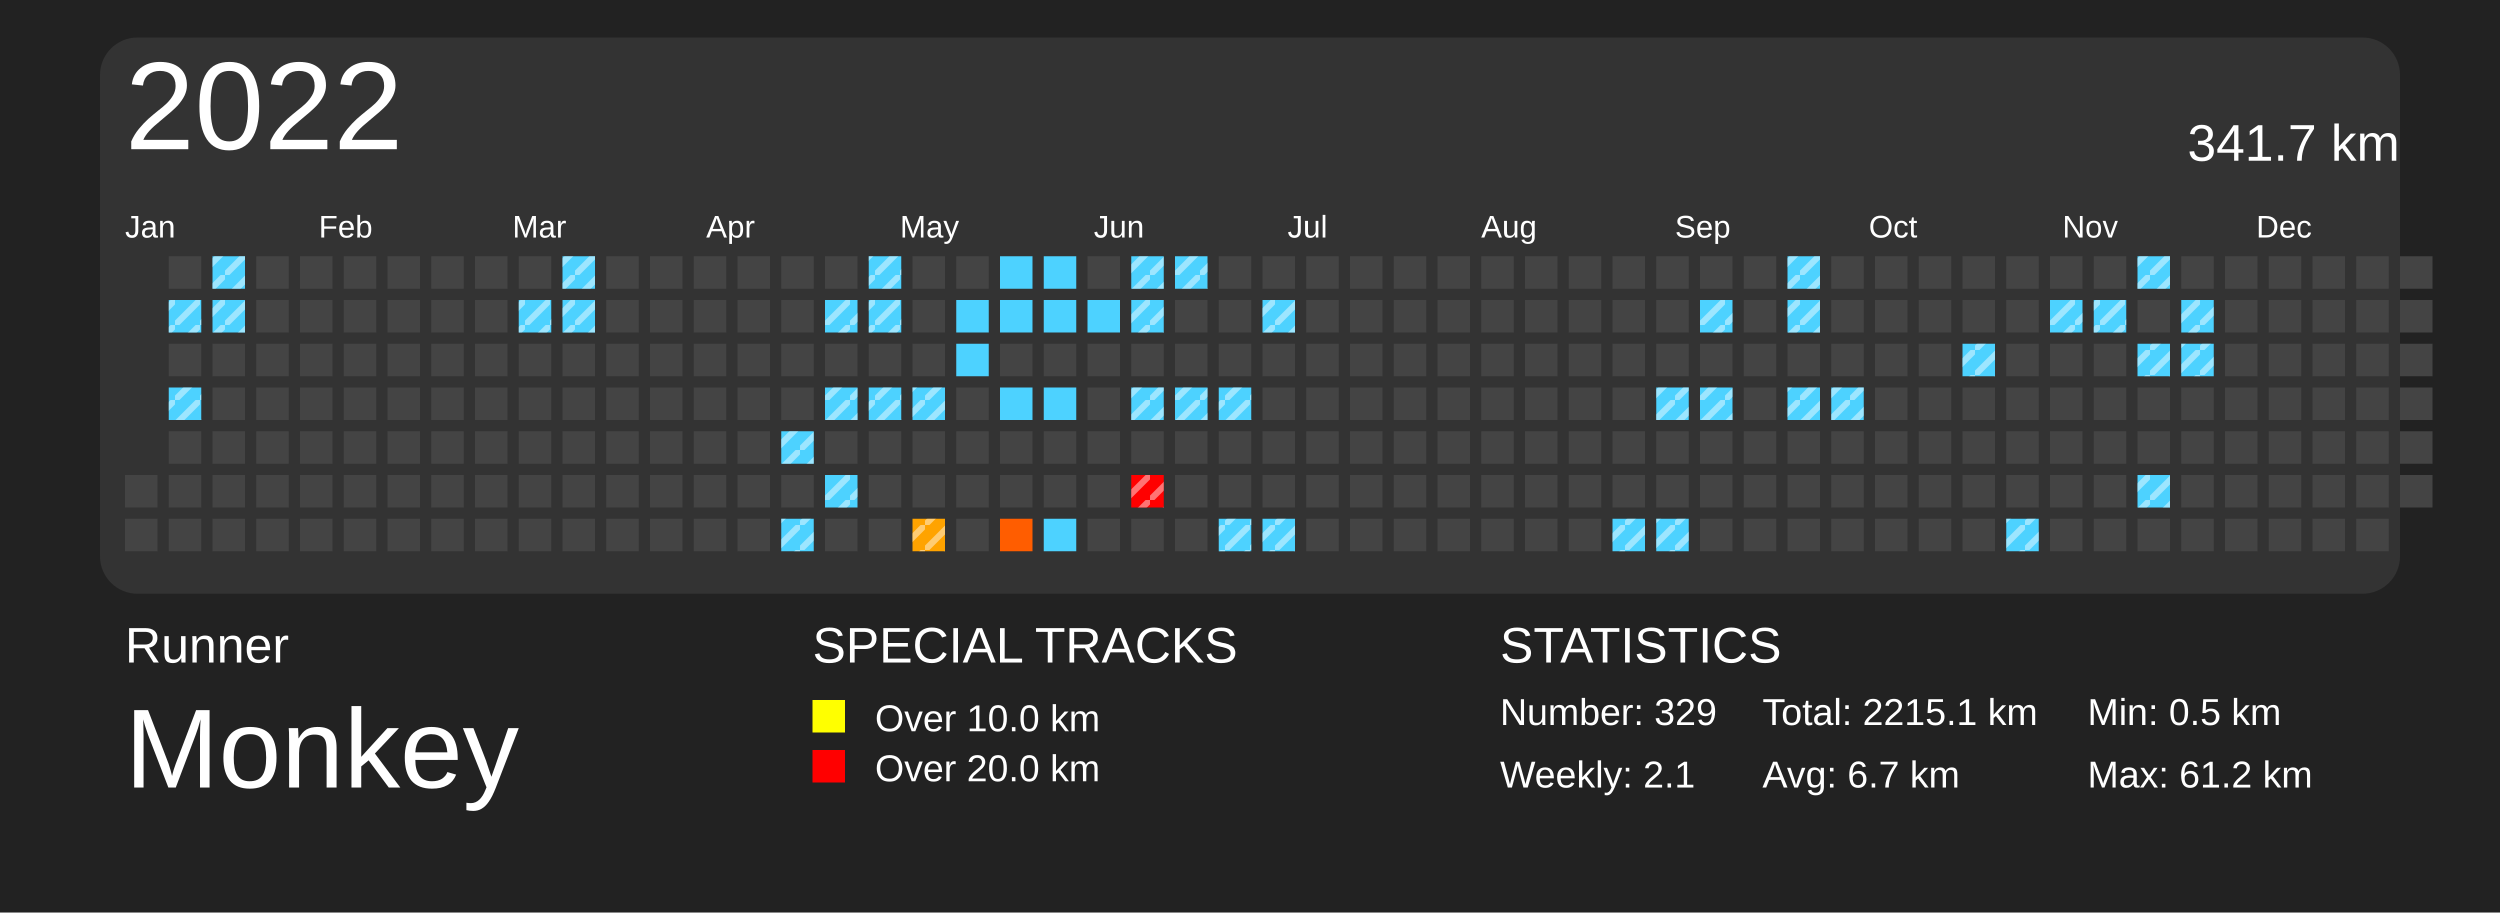
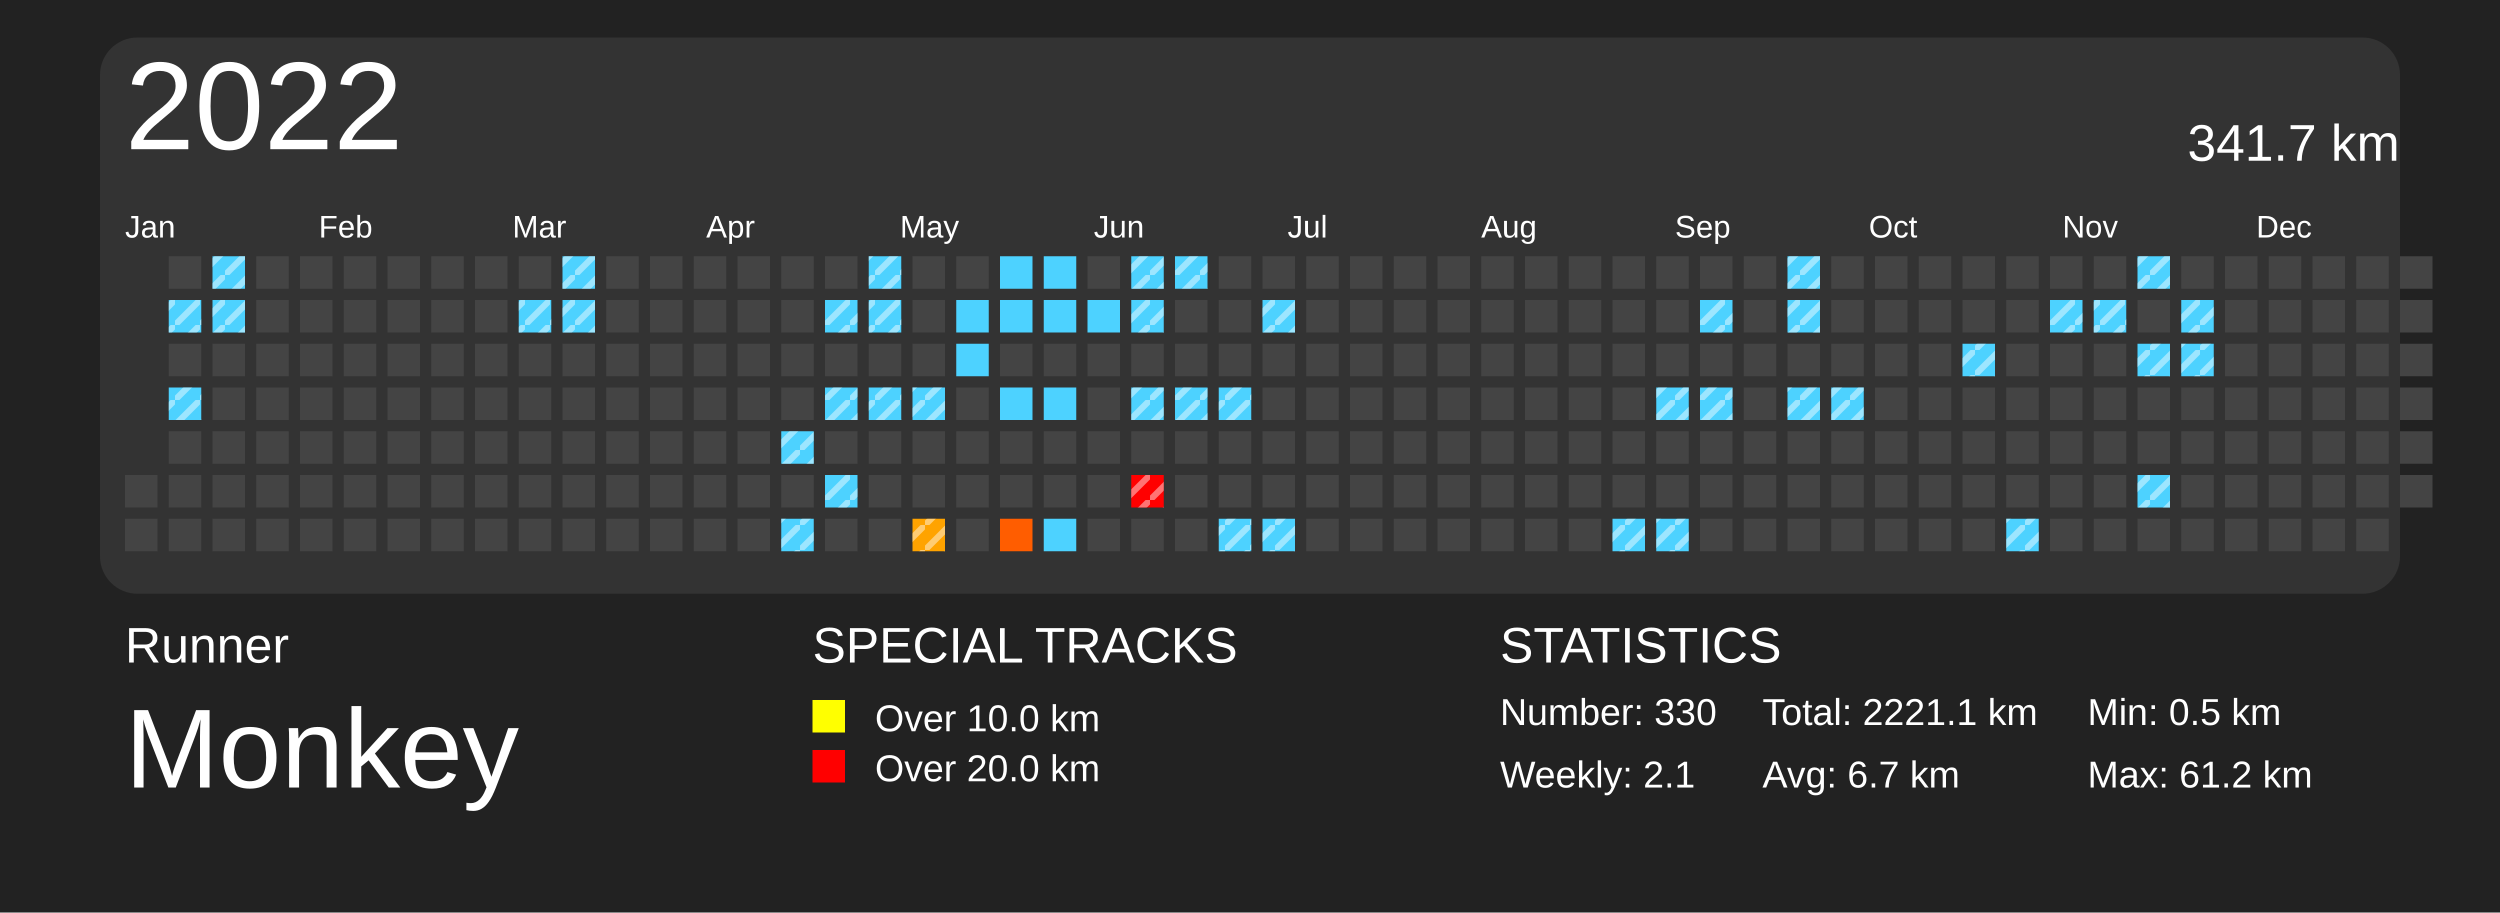
<svg xmlns="http://www.w3.org/2000/svg" baseProfile="full" height="73mm" version="1.1" viewBox="0,0,200,73" width="200mm">
  <defs>
    <pattern height="2" id="indoor-stripe" patternUnits="userSpaceOnUse" width="2">
      <line stroke="white" stroke-opacity="0.45" stroke-width="0.5" x1="0" x2="2" y1="2" y2="0" />
    </pattern>
  </defs>
  <rect fill="#222222" height="73" width="200" x="0" y="0" />
  <text fill="#FFFFFF" style="font-size:4px; font-family:Arial" x="10" y="53">Runner</text>
  <text fill="#FFFFFF" style="font-size:9px; font-family:Arial" x="10" y="63">Monkey</text>
  <text fill="#FFFFFF" style="font-size:4px; font-family:Arial" x="65" y="53">SPECIAL TRACKS</text>
  <rect fill="yellow" height="2.6" width="2.6" x="65" y="56" />
  <text fill="#FFFFFF" style="font-size:3px; font-family:Arial" x="70" y="58.5">Over 10.0 km</text>
  <rect fill="red" height="2.6" width="2.6" x="65" y="60" />
  <text fill="#FFFFFF" style="font-size:3px; font-family:Arial" x="70" y="62.5">Over 20.0 km</text>
  <text fill="#FFFFFF" style="font-size:4px; font-family:Arial" x="120" y="53">STATISTICS</text>
-   <text fill="#FFFFFF" style="font-size:3px; font-family:Arial" x="120" y="58">Number: 329</text>
+   <text fill="#FFFFFF" style="font-size:3px; font-family:Arial" x="120" y="58">Number: 330</text>
  <text fill="#FFFFFF" style="font-size:3px; font-family:Arial" x="120" y="63">Weekly: 2.1</text>
-   <text fill="#FFFFFF" style="font-size:3px; font-family:Arial" x="141" y="58">Total: 2215.1 km</text>
+   <text fill="#FFFFFF" style="font-size:3px; font-family:Arial" x="141" y="58">Total: 2221.1 km</text>
  <text fill="#FFFFFF" style="font-size:3px; font-family:Arial" x="141" y="63">Avg: 6.7 km</text>
  <text fill="#FFFFFF" style="font-size:3px; font-family:Arial" x="167" y="58">Min: 0.5 km</text>
  <text fill="#FFFFFF" style="font-size:3px; font-family:Arial" x="167" y="63">Max: 61.2 km</text>
  <rect fill="#333" height="44.5" rx="3" ry="3" width="184" x="8" y="3" />
  <text dominant-baseline="hanging" fill="#FFFFFF" style="font-size:10.0px; font-family:Arial;" x="10" y="5">2022</text>
  <text dominant-baseline="hanging" fill="#FFFFFF" style="font-size:4.125px; font-family:Arial;" x="175" y="10">341.7 km</text>
  <text fill="#FFFFFF" style="font-size:2.5px; font-family:Arial" x="10.0" y="19">Jan</text>
  <text fill="#FFFFFF" style="font-size:2.5px; font-family:Arial" x="25.5" y="19">Feb</text>
  <text fill="#FFFFFF" style="font-size:2.5px; font-family:Arial" x="41.0" y="19">Mar</text>
  <text fill="#FFFFFF" style="font-size:2.5px; font-family:Arial" x="56.5" y="19">Apr</text>
  <text fill="#FFFFFF" style="font-size:2.5px; font-family:Arial" x="72.0" y="19">May</text>
  <text fill="#FFFFFF" style="font-size:2.5px; font-family:Arial" x="87.5" y="19">Jun</text>
  <text fill="#FFFFFF" style="font-size:2.5px; font-family:Arial" x="103.0" y="19">Jul</text>
  <text fill="#FFFFFF" style="font-size:2.5px; font-family:Arial" x="118.5" y="19">Aug</text>
  <text fill="#FFFFFF" style="font-size:2.5px; font-family:Arial" x="134.0" y="19">Sep</text>
  <text fill="#FFFFFF" style="font-size:2.5px; font-family:Arial" x="149.5" y="19">Oct</text>
  <text fill="#FFFFFF" style="font-size:2.5px; font-family:Arial" x="165.0" y="19">Nov</text>
  <text fill="#FFFFFF" style="font-size:2.5px; font-family:Arial" x="180.5" y="19">Dec</text>
  <rect fill="#444444" height="2.6" width="2.6" x="10.0" y="38.0" />
  <rect fill="#444444" height="2.6" width="2.6" x="10.0" y="41.5" />
  <rect fill="#444444" height="2.6" width="2.6" x="13.5" y="20.5" />
  <rect fill="#4dd2ff" height="2.6" width="2.6" x="13.5" y="24.0" />
  <rect fill="url(#indoor-stripe)" height="2.6" style="pointer-events: none;" width="2.6" x="13.5" y="24.0" />
  <rect fill="#444444" height="2.6" width="2.6" x="13.5" y="27.5" />
  <rect fill="#4dd2ff" height="2.6" width="2.6" x="13.5" y="31.0" />
  <rect fill="url(#indoor-stripe)" height="2.6" style="pointer-events: none;" width="2.6" x="13.5" y="31.0" />
  <rect fill="#444444" height="2.6" width="2.6" x="13.5" y="34.5" />
  <rect fill="#444444" height="2.6" width="2.6" x="13.5" y="38.0" />
  <rect fill="#444444" height="2.6" width="2.6" x="13.5" y="41.5" />
  <rect fill="#4dd2ff" height="2.6" width="2.6" x="17.0" y="20.5" />
  <rect fill="url(#indoor-stripe)" height="2.6" style="pointer-events: none;" width="2.6" x="17.0" y="20.5" />
  <rect fill="#4dd2ff" height="2.6" width="2.6" x="17.0" y="24.0" />
  <rect fill="url(#indoor-stripe)" height="2.6" style="pointer-events: none;" width="2.6" x="17.0" y="24.0" />
  <rect fill="#444444" height="2.6" width="2.6" x="17.0" y="27.5" />
  <rect fill="#444444" height="2.6" width="2.6" x="17.0" y="31.0" />
  <rect fill="#444444" height="2.6" width="2.6" x="17.0" y="34.5" />
  <rect fill="#444444" height="2.6" width="2.6" x="17.0" y="38.0" />
  <rect fill="#444444" height="2.6" width="2.6" x="17.0" y="41.5" />
  <rect fill="#444444" height="2.6" width="2.6" x="20.5" y="20.5" />
  <rect fill="#444444" height="2.6" width="2.6" x="20.5" y="24.0" />
  <rect fill="#444444" height="2.6" width="2.6" x="20.5" y="27.5" />
  <rect fill="#444444" height="2.6" width="2.6" x="20.5" y="31.0" />
  <rect fill="#444444" height="2.6" width="2.6" x="20.5" y="34.5" />
  <rect fill="#444444" height="2.6" width="2.6" x="20.5" y="38.0" />
  <rect fill="#444444" height="2.6" width="2.6" x="20.5" y="41.5" />
  <rect fill="#444444" height="2.6" width="2.6" x="24.0" y="20.5" />
  <rect fill="#444444" height="2.6" width="2.6" x="24.0" y="24.0" />
  <rect fill="#444444" height="2.6" width="2.6" x="24.0" y="27.5" />
  <rect fill="#444444" height="2.6" width="2.6" x="24.0" y="31.0" />
  <rect fill="#444444" height="2.6" width="2.6" x="24.0" y="34.5" />
  <rect fill="#444444" height="2.6" width="2.6" x="24.0" y="38.0" />
  <rect fill="#444444" height="2.6" width="2.6" x="24.0" y="41.5" />
  <rect fill="#444444" height="2.6" width="2.6" x="27.5" y="20.5" />
  <rect fill="#444444" height="2.6" width="2.6" x="27.5" y="24.0" />
  <rect fill="#444444" height="2.6" width="2.6" x="27.5" y="27.5" />
  <rect fill="#444444" height="2.6" width="2.6" x="27.5" y="31.0" />
  <rect fill="#444444" height="2.6" width="2.6" x="27.5" y="34.5" />
  <rect fill="#444444" height="2.6" width="2.6" x="27.5" y="38.0" />
  <rect fill="#444444" height="2.6" width="2.6" x="27.5" y="41.5" />
  <rect fill="#444444" height="2.6" width="2.6" x="31.0" y="20.5" />
  <rect fill="#444444" height="2.6" width="2.6" x="31.0" y="24.0" />
  <rect fill="#444444" height="2.6" width="2.6" x="31.0" y="27.5" />
  <rect fill="#444444" height="2.6" width="2.6" x="31.0" y="31.0" />
  <rect fill="#444444" height="2.6" width="2.6" x="31.0" y="34.5" />
  <rect fill="#444444" height="2.6" width="2.6" x="31.0" y="38.0" />
  <rect fill="#444444" height="2.6" width="2.6" x="31.0" y="41.5" />
  <rect fill="#444444" height="2.6" width="2.6" x="34.5" y="20.5" />
  <rect fill="#444444" height="2.6" width="2.6" x="34.5" y="24.0" />
  <rect fill="#444444" height="2.6" width="2.6" x="34.5" y="27.5" />
  <rect fill="#444444" height="2.6" width="2.6" x="34.5" y="31.0" />
  <rect fill="#444444" height="2.6" width="2.6" x="34.5" y="34.5" />
  <rect fill="#444444" height="2.6" width="2.6" x="34.5" y="38.0" />
  <rect fill="#444444" height="2.6" width="2.6" x="34.5" y="41.5" />
  <rect fill="#444444" height="2.6" width="2.6" x="38.0" y="20.5" />
  <rect fill="#444444" height="2.6" width="2.6" x="38.0" y="24.0" />
  <rect fill="#444444" height="2.6" width="2.6" x="38.0" y="27.5" />
  <rect fill="#444444" height="2.6" width="2.6" x="38.0" y="31.0" />
  <rect fill="#444444" height="2.6" width="2.6" x="38.0" y="34.5" />
  <rect fill="#444444" height="2.6" width="2.6" x="38.0" y="38.0" />
  <rect fill="#444444" height="2.6" width="2.6" x="38.0" y="41.5" />
  <rect fill="#444444" height="2.6" width="2.6" x="41.5" y="20.5" />
  <rect fill="#4dd2ff" height="2.6" width="2.6" x="41.5" y="24.0" />
  <rect fill="url(#indoor-stripe)" height="2.6" style="pointer-events: none;" width="2.6" x="41.5" y="24.0" />
  <rect fill="#444444" height="2.6" width="2.6" x="41.5" y="27.5" />
  <rect fill="#444444" height="2.6" width="2.6" x="41.5" y="31.0" />
  <rect fill="#444444" height="2.6" width="2.6" x="41.5" y="34.5" />
  <rect fill="#444444" height="2.6" width="2.6" x="41.5" y="38.0" />
  <rect fill="#444444" height="2.6" width="2.6" x="41.5" y="41.5" />
  <rect fill="#4dd2ff" height="2.6" width="2.6" x="45.0" y="20.5" />
  <rect fill="url(#indoor-stripe)" height="2.6" style="pointer-events: none;" width="2.6" x="45.0" y="20.5" />
  <rect fill="#4dd2ff" height="2.6" width="2.6" x="45.0" y="24.0" />
  <rect fill="url(#indoor-stripe)" height="2.6" style="pointer-events: none;" width="2.6" x="45.0" y="24.0" />
  <rect fill="#444444" height="2.6" width="2.6" x="45.0" y="27.5" />
  <rect fill="#444444" height="2.6" width="2.6" x="45.0" y="31.0" />
  <rect fill="#444444" height="2.6" width="2.6" x="45.0" y="34.5" />
  <rect fill="#444444" height="2.6" width="2.6" x="45.0" y="38.0" />
  <rect fill="#444444" height="2.6" width="2.6" x="45.0" y="41.5" />
  <rect fill="#444444" height="2.6" width="2.6" x="48.5" y="20.5" />
  <rect fill="#444444" height="2.6" width="2.6" x="48.5" y="24.0" />
  <rect fill="#444444" height="2.6" width="2.6" x="48.5" y="27.5" />
  <rect fill="#444444" height="2.6" width="2.6" x="48.5" y="31.0" />
  <rect fill="#444444" height="2.6" width="2.6" x="48.5" y="34.5" />
  <rect fill="#444444" height="2.6" width="2.6" x="48.5" y="38.0" />
  <rect fill="#444444" height="2.6" width="2.6" x="48.5" y="41.5" />
  <rect fill="#444444" height="2.6" width="2.6" x="52.0" y="20.5" />
  <rect fill="#444444" height="2.6" width="2.6" x="52.0" y="24.0" />
  <rect fill="#444444" height="2.6" width="2.6" x="52.0" y="27.5" />
  <rect fill="#444444" height="2.6" width="2.6" x="52.0" y="31.0" />
  <rect fill="#444444" height="2.6" width="2.6" x="52.0" y="34.5" />
  <rect fill="#444444" height="2.6" width="2.6" x="52.0" y="38.0" />
  <rect fill="#444444" height="2.6" width="2.6" x="52.0" y="41.5" />
  <rect fill="#444444" height="2.6" width="2.6" x="55.5" y="20.5" />
  <rect fill="#444444" height="2.6" width="2.6" x="55.5" y="24.0" />
  <rect fill="#444444" height="2.6" width="2.6" x="55.5" y="27.5" />
  <rect fill="#444444" height="2.6" width="2.6" x="55.5" y="31.0" />
  <rect fill="#444444" height="2.6" width="2.6" x="55.5" y="34.5" />
  <rect fill="#444444" height="2.6" width="2.6" x="55.5" y="38.0" />
  <rect fill="#444444" height="2.6" width="2.6" x="55.5" y="41.5" />
  <rect fill="#444444" height="2.6" width="2.6" x="59.0" y="20.5" />
  <rect fill="#444444" height="2.6" width="2.6" x="59.0" y="24.0" />
  <rect fill="#444444" height="2.6" width="2.6" x="59.0" y="27.5" />
  <rect fill="#444444" height="2.6" width="2.6" x="59.0" y="31.0" />
  <rect fill="#444444" height="2.6" width="2.6" x="59.0" y="34.5" />
  <rect fill="#444444" height="2.6" width="2.6" x="59.0" y="38.0" />
  <rect fill="#444444" height="2.6" width="2.6" x="59.0" y="41.5" />
  <rect fill="#444444" height="2.6" width="2.6" x="62.5" y="20.5" />
  <rect fill="#444444" height="2.6" width="2.6" x="62.5" y="24.0" />
  <rect fill="#444444" height="2.6" width="2.6" x="62.5" y="27.5" />
  <rect fill="#444444" height="2.6" width="2.6" x="62.5" y="31.0" />
  <rect fill="#4dd2ff" height="2.6" width="2.6" x="62.5" y="34.5" />
  <rect fill="url(#indoor-stripe)" height="2.6" style="pointer-events: none;" width="2.6" x="62.5" y="34.5" />
  <rect fill="#444444" height="2.6" width="2.6" x="62.5" y="38.0" />
  <rect fill="#4dd2ff" height="2.6" width="2.6" x="62.5" y="41.5" />
  <rect fill="url(#indoor-stripe)" height="2.6" style="pointer-events: none;" width="2.6" x="62.5" y="41.5" />
  <rect fill="#444444" height="2.6" width="2.6" x="66.0" y="20.5" />
  <rect fill="#4dd2ff" height="2.6" width="2.6" x="66.0" y="24.0" />
  <rect fill="url(#indoor-stripe)" height="2.6" style="pointer-events: none;" width="2.6" x="66.0" y="24.0" />
  <rect fill="#444444" height="2.6" width="2.6" x="66.0" y="27.5" />
  <rect fill="#4dd2ff" height="2.6" width="2.6" x="66.0" y="31.0" />
  <rect fill="url(#indoor-stripe)" height="2.6" style="pointer-events: none;" width="2.6" x="66.0" y="31.0" />
  <rect fill="#444444" height="2.6" width="2.6" x="66.0" y="34.5" />
  <rect fill="#4dd2ff" height="2.6" width="2.6" x="66.0" y="38.0" />
  <rect fill="url(#indoor-stripe)" height="2.6" style="pointer-events: none;" width="2.6" x="66.0" y="38.0" />
  <rect fill="#444444" height="2.6" width="2.6" x="66.0" y="41.5" />
  <rect fill="#4dd2ff" height="2.6" width="2.6" x="69.5" y="20.5" />
  <rect fill="url(#indoor-stripe)" height="2.6" style="pointer-events: none;" width="2.6" x="69.5" y="20.5" />
  <rect fill="#4dd2ff" height="2.6" width="2.6" x="69.5" y="24.0" />
  <rect fill="url(#indoor-stripe)" height="2.6" style="pointer-events: none;" width="2.6" x="69.5" y="24.0" />
  <rect fill="#444444" height="2.6" width="2.6" x="69.5" y="27.5" />
  <rect fill="#4dd2ff" height="2.6" width="2.6" x="69.5" y="31.0" />
  <rect fill="url(#indoor-stripe)" height="2.6" style="pointer-events: none;" width="2.6" x="69.5" y="31.0" />
  <rect fill="#444444" height="2.6" width="2.6" x="69.5" y="34.5" />
  <rect fill="#444444" height="2.6" width="2.6" x="69.5" y="38.0" />
  <rect fill="#444444" height="2.6" width="2.6" x="69.5" y="41.5" />
  <rect fill="#444444" height="2.6" width="2.6" x="73.0" y="20.5" />
  <rect fill="#444444" height="2.6" width="2.6" x="73.0" y="24.0" />
  <rect fill="#444444" height="2.6" width="2.6" x="73.0" y="27.5" />
  <rect fill="#4dd2ff" height="2.6" width="2.6" x="73.0" y="31.0" />
  <rect fill="url(#indoor-stripe)" height="2.6" style="pointer-events: none;" width="2.6" x="73.0" y="31.0" />
  <rect fill="#444444" height="2.6" width="2.6" x="73.0" y="34.5" />
  <rect fill="#444444" height="2.6" width="2.6" x="73.0" y="38.0" />
  <rect fill="#ffa300" height="2.6" width="2.6" x="73.0" y="41.5" />
  <rect fill="url(#indoor-stripe)" height="2.6" style="pointer-events: none;" width="2.6" x="73.0" y="41.5" />
  <rect fill="#444444" height="2.6" width="2.6" x="76.5" y="20.5" />
  <rect fill="#4dd2ff" height="2.6" width="2.6" x="76.5" y="24.0" />
  <rect fill="#4dd2ff" height="2.6" width="2.6" x="76.5" y="27.5" />
  <rect fill="#444444" height="2.6" width="2.6" x="76.5" y="31.0" />
  <rect fill="#444444" height="2.6" width="2.6" x="76.5" y="34.5" />
  <rect fill="#444444" height="2.6" width="2.6" x="76.5" y="38.0" />
  <rect fill="#444444" height="2.6" width="2.6" x="76.5" y="41.5" />
  <rect fill="#4dd2ff" height="2.6" width="2.6" x="80.0" y="20.5" />
  <rect fill="#4dd2ff" height="2.6" width="2.6" x="80.0" y="24.0" />
  <rect fill="#444444" height="2.6" width="2.6" x="80.0" y="27.5" />
  <rect fill="#4dd2ff" height="2.6" width="2.6" x="80.0" y="31.0" />
  <rect fill="#444444" height="2.6" width="2.6" x="80.0" y="34.5" />
  <rect fill="#444444" height="2.6" width="2.6" x="80.0" y="38.0" />
  <rect fill="#ff5d00" height="2.6" width="2.6" x="80.0" y="41.5" />
  <rect fill="#4dd2ff" height="2.6" width="2.6" x="83.5" y="20.5" />
  <rect fill="#4dd2ff" height="2.6" width="2.6" x="83.5" y="24.0" />
  <rect fill="#444444" height="2.6" width="2.6" x="83.5" y="27.5" />
  <rect fill="#4dd2ff" height="2.6" width="2.6" x="83.5" y="31.0" />
  <rect fill="#444444" height="2.6" width="2.6" x="83.5" y="34.5" />
  <rect fill="#444444" height="2.6" width="2.6" x="83.5" y="38.0" />
  <rect fill="#4dd2ff" height="2.6" width="2.6" x="83.5" y="41.5" />
  <rect fill="#444444" height="2.6" width="2.6" x="87.0" y="20.5" />
  <rect fill="#4dd2ff" height="2.6" width="2.6" x="87.0" y="24.0" />
  <rect fill="#444444" height="2.6" width="2.6" x="87.0" y="27.5" />
  <rect fill="#444444" height="2.6" width="2.6" x="87.0" y="31.0" />
  <rect fill="#444444" height="2.6" width="2.6" x="87.0" y="34.5" />
  <rect fill="#444444" height="2.6" width="2.6" x="87.0" y="38.0" />
  <rect fill="#444444" height="2.6" width="2.6" x="87.0" y="41.5" />
  <rect fill="#4dd2ff" height="2.6" width="2.6" x="90.5" y="20.5" />
  <rect fill="url(#indoor-stripe)" height="2.6" style="pointer-events: none;" width="2.6" x="90.5" y="20.5" />
  <rect fill="#4dd2ff" height="2.6" width="2.6" x="90.5" y="24.0" />
  <rect fill="url(#indoor-stripe)" height="2.6" style="pointer-events: none;" width="2.6" x="90.5" y="24.0" />
  <rect fill="#444444" height="2.6" width="2.6" x="90.5" y="27.5" />
  <rect fill="#4dd2ff" height="2.6" width="2.6" x="90.5" y="31.0" />
  <rect fill="url(#indoor-stripe)" height="2.6" style="pointer-events: none;" width="2.6" x="90.5" y="31.0" />
  <rect fill="#444444" height="2.6" width="2.6" x="90.5" y="34.5" />
  <rect fill="red" height="2.6" width="2.6" x="90.5" y="38.0" />
  <rect fill="url(#indoor-stripe)" height="2.6" style="pointer-events: none;" width="2.6" x="90.5" y="38.0" />
  <rect fill="#444444" height="2.6" width="2.6" x="90.5" y="41.5" />
  <rect fill="#4dd2ff" height="2.6" width="2.6" x="94.0" y="20.5" />
  <rect fill="url(#indoor-stripe)" height="2.6" style="pointer-events: none;" width="2.6" x="94.0" y="20.5" />
  <rect fill="#444444" height="2.6" width="2.6" x="94.0" y="24.0" />
  <rect fill="#444444" height="2.6" width="2.6" x="94.0" y="27.5" />
  <rect fill="#4dd2ff" height="2.6" width="2.6" x="94.0" y="31.0" />
  <rect fill="url(#indoor-stripe)" height="2.6" style="pointer-events: none;" width="2.6" x="94.0" y="31.0" />
  <rect fill="#444444" height="2.6" width="2.6" x="94.0" y="34.5" />
  <rect fill="#444444" height="2.6" width="2.6" x="94.0" y="38.0" />
  <rect fill="#444444" height="2.6" width="2.6" x="94.0" y="41.5" />
  <rect fill="#444444" height="2.6" width="2.6" x="97.5" y="20.5" />
  <rect fill="#444444" height="2.6" width="2.6" x="97.5" y="24.0" />
  <rect fill="#444444" height="2.6" width="2.6" x="97.5" y="27.5" />
  <rect fill="#4dd2ff" height="2.6" width="2.6" x="97.5" y="31.0" />
  <rect fill="url(#indoor-stripe)" height="2.6" style="pointer-events: none;" width="2.6" x="97.5" y="31.0" />
  <rect fill="#444444" height="2.6" width="2.6" x="97.5" y="34.5" />
  <rect fill="#444444" height="2.6" width="2.6" x="97.5" y="38.0" />
  <rect fill="#4dd2ff" height="2.6" width="2.6" x="97.5" y="41.5" />
  <rect fill="url(#indoor-stripe)" height="2.6" style="pointer-events: none;" width="2.6" x="97.5" y="41.5" />
  <rect fill="#444444" height="2.6" width="2.6" x="101.0" y="20.5" />
  <rect fill="#4dd2ff" height="2.6" width="2.6" x="101.0" y="24.0" />
  <rect fill="url(#indoor-stripe)" height="2.6" style="pointer-events: none;" width="2.6" x="101.0" y="24.0" />
  <rect fill="#444444" height="2.6" width="2.6" x="101.0" y="27.5" />
  <rect fill="#444444" height="2.6" width="2.6" x="101.0" y="31.0" />
  <rect fill="#444444" height="2.6" width="2.6" x="101.0" y="34.5" />
  <rect fill="#444444" height="2.6" width="2.6" x="101.0" y="38.0" />
  <rect fill="#4dd2ff" height="2.6" width="2.6" x="101.0" y="41.5" />
  <rect fill="url(#indoor-stripe)" height="2.6" style="pointer-events: none;" width="2.6" x="101.0" y="41.5" />
  <rect fill="#444444" height="2.6" width="2.6" x="104.5" y="20.5" />
  <rect fill="#444444" height="2.6" width="2.6" x="104.5" y="24.0" />
  <rect fill="#444444" height="2.6" width="2.6" x="104.5" y="27.5" />
  <rect fill="#444444" height="2.6" width="2.6" x="104.5" y="31.0" />
  <rect fill="#444444" height="2.6" width="2.6" x="104.5" y="34.5" />
  <rect fill="#444444" height="2.6" width="2.6" x="104.5" y="38.0" />
  <rect fill="#444444" height="2.6" width="2.6" x="104.5" y="41.5" />
  <rect fill="#444444" height="2.6" width="2.6" x="108.0" y="20.5" />
  <rect fill="#444444" height="2.6" width="2.6" x="108.0" y="24.0" />
  <rect fill="#444444" height="2.6" width="2.6" x="108.0" y="27.5" />
  <rect fill="#444444" height="2.6" width="2.6" x="108.0" y="31.0" />
  <rect fill="#444444" height="2.6" width="2.6" x="108.0" y="34.5" />
  <rect fill="#444444" height="2.6" width="2.6" x="108.0" y="38.0" />
  <rect fill="#444444" height="2.6" width="2.6" x="108.0" y="41.5" />
  <rect fill="#444444" height="2.6" width="2.6" x="111.5" y="20.5" />
  <rect fill="#444444" height="2.6" width="2.6" x="111.5" y="24.0" />
  <rect fill="#444444" height="2.6" width="2.6" x="111.5" y="27.5" />
  <rect fill="#444444" height="2.6" width="2.6" x="111.5" y="31.0" />
  <rect fill="#444444" height="2.6" width="2.6" x="111.5" y="34.5" />
  <rect fill="#444444" height="2.6" width="2.6" x="111.5" y="38.0" />
  <rect fill="#444444" height="2.6" width="2.6" x="111.5" y="41.5" />
  <rect fill="#444444" height="2.6" width="2.6" x="115.0" y="20.5" />
  <rect fill="#444444" height="2.6" width="2.6" x="115.0" y="24.0" />
  <rect fill="#444444" height="2.6" width="2.6" x="115.0" y="27.5" />
  <rect fill="#444444" height="2.6" width="2.6" x="115.0" y="31.0" />
  <rect fill="#444444" height="2.6" width="2.6" x="115.0" y="34.5" />
  <rect fill="#444444" height="2.6" width="2.6" x="115.0" y="38.0" />
  <rect fill="#444444" height="2.6" width="2.6" x="115.0" y="41.5" />
  <rect fill="#444444" height="2.6" width="2.6" x="118.5" y="20.5" />
  <rect fill="#444444" height="2.6" width="2.6" x="118.5" y="24.0" />
  <rect fill="#444444" height="2.6" width="2.6" x="118.5" y="27.5" />
  <rect fill="#444444" height="2.6" width="2.6" x="118.5" y="31.0" />
  <rect fill="#444444" height="2.6" width="2.6" x="118.5" y="34.5" />
  <rect fill="#444444" height="2.6" width="2.6" x="118.5" y="38.0" />
  <rect fill="#444444" height="2.6" width="2.6" x="118.5" y="41.5" />
  <rect fill="#444444" height="2.6" width="2.6" x="122.0" y="20.5" />
  <rect fill="#444444" height="2.6" width="2.6" x="122.0" y="24.0" />
  <rect fill="#444444" height="2.6" width="2.6" x="122.0" y="27.5" />
  <rect fill="#444444" height="2.6" width="2.6" x="122.0" y="31.0" />
  <rect fill="#444444" height="2.6" width="2.6" x="122.0" y="34.5" />
  <rect fill="#444444" height="2.6" width="2.6" x="122.0" y="38.0" />
  <rect fill="#444444" height="2.6" width="2.6" x="122.0" y="41.5" />
  <rect fill="#444444" height="2.6" width="2.6" x="125.5" y="20.5" />
  <rect fill="#444444" height="2.6" width="2.6" x="125.5" y="24.0" />
  <rect fill="#444444" height="2.6" width="2.6" x="125.5" y="27.5" />
  <rect fill="#444444" height="2.6" width="2.6" x="125.5" y="31.0" />
  <rect fill="#444444" height="2.6" width="2.6" x="125.5" y="34.5" />
  <rect fill="#444444" height="2.6" width="2.6" x="125.5" y="38.0" />
  <rect fill="#444444" height="2.6" width="2.6" x="125.5" y="41.5" />
  <rect fill="#444444" height="2.6" width="2.6" x="129.0" y="20.5" />
  <rect fill="#444444" height="2.6" width="2.6" x="129.0" y="24.0" />
  <rect fill="#444444" height="2.6" width="2.6" x="129.0" y="27.5" />
  <rect fill="#444444" height="2.6" width="2.6" x="129.0" y="31.0" />
  <rect fill="#444444" height="2.6" width="2.6" x="129.0" y="34.5" />
  <rect fill="#444444" height="2.6" width="2.6" x="129.0" y="38.0" />
  <rect fill="#4dd2ff" height="2.6" width="2.6" x="129.0" y="41.5" />
  <rect fill="url(#indoor-stripe)" height="2.6" style="pointer-events: none;" width="2.6" x="129.0" y="41.5" />
  <rect fill="#444444" height="2.6" width="2.6" x="132.5" y="20.5" />
  <rect fill="#444444" height="2.6" width="2.6" x="132.5" y="24.0" />
  <rect fill="#444444" height="2.6" width="2.6" x="132.5" y="27.5" />
  <rect fill="#4dd2ff" height="2.6" width="2.6" x="132.5" y="31.0" />
  <rect fill="url(#indoor-stripe)" height="2.6" style="pointer-events: none;" width="2.6" x="132.5" y="31.0" />
  <rect fill="#444444" height="2.6" width="2.6" x="132.5" y="34.5" />
  <rect fill="#444444" height="2.6" width="2.6" x="132.5" y="38.0" />
  <rect fill="#4dd2ff" height="2.6" width="2.6" x="132.5" y="41.5" />
  <rect fill="url(#indoor-stripe)" height="2.6" style="pointer-events: none;" width="2.6" x="132.5" y="41.5" />
  <rect fill="#444444" height="2.6" width="2.6" x="136.0" y="20.5" />
  <rect fill="#4dd2ff" height="2.6" width="2.6" x="136.0" y="24.0" />
  <rect fill="url(#indoor-stripe)" height="2.6" style="pointer-events: none;" width="2.6" x="136.0" y="24.0" />
  <rect fill="#444444" height="2.6" width="2.6" x="136.0" y="27.5" />
  <rect fill="#4dd2ff" height="2.6" width="2.6" x="136.0" y="31.0" />
  <rect fill="url(#indoor-stripe)" height="2.6" style="pointer-events: none;" width="2.6" x="136.0" y="31.0" />
  <rect fill="#444444" height="2.6" width="2.6" x="136.0" y="34.5" />
  <rect fill="#444444" height="2.6" width="2.6" x="136.0" y="38.0" />
  <rect fill="#444444" height="2.6" width="2.6" x="136.0" y="41.5" />
  <rect fill="#444444" height="2.6" width="2.6" x="139.5" y="20.5" />
  <rect fill="#444444" height="2.6" width="2.6" x="139.5" y="24.0" />
  <rect fill="#444444" height="2.6" width="2.6" x="139.5" y="27.5" />
  <rect fill="#444444" height="2.6" width="2.6" x="139.5" y="31.0" />
  <rect fill="#444444" height="2.6" width="2.6" x="139.5" y="34.5" />
  <rect fill="#444444" height="2.6" width="2.6" x="139.5" y="38.0" />
  <rect fill="#444444" height="2.6" width="2.6" x="139.5" y="41.5" />
  <rect fill="#4dd2ff" height="2.6" width="2.6" x="143.0" y="20.5" />
  <rect fill="url(#indoor-stripe)" height="2.6" style="pointer-events: none;" width="2.6" x="143.0" y="20.5" />
  <rect fill="#4dd2ff" height="2.6" width="2.6" x="143.0" y="24.0" />
  <rect fill="url(#indoor-stripe)" height="2.6" style="pointer-events: none;" width="2.6" x="143.0" y="24.0" />
  <rect fill="#444444" height="2.6" width="2.6" x="143.0" y="27.5" />
  <rect fill="#4dd2ff" height="2.6" width="2.6" x="143.0" y="31.0" />
  <rect fill="url(#indoor-stripe)" height="2.6" style="pointer-events: none;" width="2.6" x="143.0" y="31.0" />
  <rect fill="#444444" height="2.6" width="2.6" x="143.0" y="34.5" />
  <rect fill="#444444" height="2.6" width="2.6" x="143.0" y="38.0" />
  <rect fill="#444444" height="2.6" width="2.6" x="143.0" y="41.5" />
  <rect fill="#444444" height="2.6" width="2.6" x="146.5" y="20.5" />
  <rect fill="#444444" height="2.6" width="2.6" x="146.5" y="24.0" />
  <rect fill="#444444" height="2.6" width="2.6" x="146.5" y="27.5" />
  <rect fill="#4dd2ff" height="2.6" width="2.6" x="146.5" y="31.0" />
  <rect fill="url(#indoor-stripe)" height="2.6" style="pointer-events: none;" width="2.6" x="146.5" y="31.0" />
  <rect fill="#444444" height="2.6" width="2.6" x="146.5" y="34.5" />
  <rect fill="#444444" height="2.6" width="2.6" x="146.5" y="38.0" />
  <rect fill="#444444" height="2.6" width="2.6" x="146.5" y="41.5" />
  <rect fill="#444444" height="2.6" width="2.6" x="150.0" y="20.5" />
  <rect fill="#444444" height="2.6" width="2.6" x="150.0" y="24.0" />
  <rect fill="#444444" height="2.6" width="2.6" x="150.0" y="27.5" />
  <rect fill="#444444" height="2.6" width="2.6" x="150.0" y="31.0" />
  <rect fill="#444444" height="2.6" width="2.6" x="150.0" y="34.5" />
  <rect fill="#444444" height="2.6" width="2.6" x="150.0" y="38.0" />
  <rect fill="#444444" height="2.6" width="2.6" x="150.0" y="41.5" />
  <rect fill="#444444" height="2.6" width="2.6" x="153.5" y="20.5" />
  <rect fill="#444444" height="2.6" width="2.6" x="153.5" y="24.0" />
  <rect fill="#444444" height="2.6" width="2.6" x="153.5" y="27.5" />
  <rect fill="#444444" height="2.6" width="2.6" x="153.5" y="31.0" />
  <rect fill="#444444" height="2.6" width="2.6" x="153.5" y="34.5" />
  <rect fill="#444444" height="2.6" width="2.6" x="153.5" y="38.0" />
  <rect fill="#444444" height="2.6" width="2.6" x="153.5" y="41.5" />
  <rect fill="#444444" height="2.6" width="2.6" x="157.0" y="20.5" />
  <rect fill="#444444" height="2.6" width="2.6" x="157.0" y="24.0" />
  <rect fill="#4dd2ff" height="2.6" width="2.6" x="157.0" y="27.5" />
  <rect fill="url(#indoor-stripe)" height="2.6" style="pointer-events: none;" width="2.6" x="157.0" y="27.5" />
  <rect fill="#444444" height="2.6" width="2.6" x="157.0" y="31.0" />
  <rect fill="#444444" height="2.6" width="2.6" x="157.0" y="34.5" />
  <rect fill="#444444" height="2.6" width="2.6" x="157.0" y="38.0" />
  <rect fill="#444444" height="2.6" width="2.6" x="157.0" y="41.5" />
  <rect fill="#444444" height="2.6" width="2.6" x="160.5" y="20.5" />
  <rect fill="#444444" height="2.6" width="2.6" x="160.5" y="24.0" />
  <rect fill="#444444" height="2.6" width="2.6" x="160.5" y="27.5" />
  <rect fill="#444444" height="2.6" width="2.6" x="160.5" y="31.0" />
  <rect fill="#444444" height="2.6" width="2.6" x="160.5" y="34.5" />
  <rect fill="#444444" height="2.6" width="2.6" x="160.5" y="38.0" />
  <rect fill="#4dd2ff" height="2.6" width="2.6" x="160.5" y="41.5" />
  <rect fill="url(#indoor-stripe)" height="2.6" style="pointer-events: none;" width="2.6" x="160.5" y="41.5" />
  <rect fill="#444444" height="2.6" width="2.6" x="164.0" y="20.5" />
  <rect fill="#4dd2ff" height="2.6" width="2.6" x="164.0" y="24.0" />
  <rect fill="url(#indoor-stripe)" height="2.6" style="pointer-events: none;" width="2.6" x="164.0" y="24.0" />
  <rect fill="#444444" height="2.6" width="2.6" x="164.0" y="27.5" />
  <rect fill="#444444" height="2.6" width="2.6" x="164.0" y="31.0" />
  <rect fill="#444444" height="2.6" width="2.6" x="164.0" y="34.5" />
  <rect fill="#444444" height="2.6" width="2.6" x="164.0" y="38.0" />
  <rect fill="#444444" height="2.6" width="2.6" x="164.0" y="41.5" />
  <rect fill="#444444" height="2.6" width="2.6" x="167.5" y="20.5" />
  <rect fill="#4dd2ff" height="2.6" width="2.6" x="167.5" y="24.0" />
  <rect fill="url(#indoor-stripe)" height="2.6" style="pointer-events: none;" width="2.6" x="167.5" y="24.0" />
  <rect fill="#444444" height="2.6" width="2.6" x="167.5" y="27.5" />
  <rect fill="#444444" height="2.6" width="2.6" x="167.5" y="31.0" />
  <rect fill="#444444" height="2.6" width="2.6" x="167.5" y="34.5" />
  <rect fill="#444444" height="2.6" width="2.6" x="167.5" y="38.0" />
  <rect fill="#444444" height="2.6" width="2.6" x="167.5" y="41.5" />
  <rect fill="#4dd2ff" height="2.6" width="2.6" x="171.0" y="20.5" />
  <rect fill="url(#indoor-stripe)" height="2.6" style="pointer-events: none;" width="2.6" x="171.0" y="20.5" />
  <rect fill="#444444" height="2.6" width="2.6" x="171.0" y="24.0" />
  <rect fill="#4dd2ff" height="2.6" width="2.6" x="171.0" y="27.5" />
  <rect fill="url(#indoor-stripe)" height="2.6" style="pointer-events: none;" width="2.6" x="171.0" y="27.5" />
  <rect fill="#444444" height="2.6" width="2.6" x="171.0" y="31.0" />
  <rect fill="#444444" height="2.6" width="2.6" x="171.0" y="34.5" />
  <rect fill="#4dd2ff" height="2.6" width="2.6" x="171.0" y="38.0" />
  <rect fill="url(#indoor-stripe)" height="2.6" style="pointer-events: none;" width="2.6" x="171.0" y="38.0" />
  <rect fill="#444444" height="2.6" width="2.6" x="171.0" y="41.5" />
  <rect fill="#444444" height="2.6" width="2.6" x="174.5" y="20.5" />
  <rect fill="#4dd2ff" height="2.6" width="2.6" x="174.5" y="24.0" />
  <rect fill="url(#indoor-stripe)" height="2.6" style="pointer-events: none;" width="2.6" x="174.5" y="24.0" />
  <rect fill="#4dd2ff" height="2.6" width="2.6" x="174.5" y="27.5" />
  <rect fill="url(#indoor-stripe)" height="2.6" style="pointer-events: none;" width="2.6" x="174.5" y="27.5" />
  <rect fill="#444444" height="2.6" width="2.6" x="174.5" y="31.0" />
  <rect fill="#444444" height="2.6" width="2.6" x="174.5" y="34.5" />
  <rect fill="#444444" height="2.6" width="2.6" x="174.5" y="38.0" />
  <rect fill="#444444" height="2.6" width="2.6" x="174.5" y="41.5" />
  <rect fill="#444444" height="2.6" width="2.6" x="178.0" y="20.5" />
  <rect fill="#444444" height="2.6" width="2.6" x="178.0" y="24.0" />
  <rect fill="#444444" height="2.6" width="2.6" x="178.0" y="27.5" />
  <rect fill="#444444" height="2.6" width="2.6" x="178.0" y="31.0" />
  <rect fill="#444444" height="2.6" width="2.6" x="178.0" y="34.5" />
  <rect fill="#444444" height="2.6" width="2.6" x="178.0" y="38.0" />
  <rect fill="#444444" height="2.6" width="2.6" x="178.0" y="41.5" />
  <rect fill="#444444" height="2.6" width="2.6" x="181.5" y="20.5" />
  <rect fill="#444444" height="2.6" width="2.6" x="181.5" y="24.0" />
  <rect fill="#444444" height="2.6" width="2.6" x="181.5" y="27.5" />
  <rect fill="#444444" height="2.6" width="2.6" x="181.5" y="31.0" />
  <rect fill="#444444" height="2.6" width="2.6" x="181.5" y="34.5" />
  <rect fill="#444444" height="2.6" width="2.6" x="181.5" y="38.0" />
  <rect fill="#444444" height="2.6" width="2.6" x="181.5" y="41.5" />
  <rect fill="#444444" height="2.6" width="2.6" x="185.0" y="20.5" />
  <rect fill="#444444" height="2.6" width="2.6" x="185.0" y="24.0" />
  <rect fill="#444444" height="2.6" width="2.6" x="185.0" y="27.5" />
  <rect fill="#444444" height="2.6" width="2.6" x="185.0" y="31.0" />
  <rect fill="#444444" height="2.6" width="2.6" x="185.0" y="34.5" />
  <rect fill="#444444" height="2.6" width="2.6" x="185.0" y="38.0" />
  <rect fill="#444444" height="2.6" width="2.6" x="185.0" y="41.5" />
  <rect fill="#444444" height="2.6" width="2.6" x="188.5" y="20.5" />
  <rect fill="#444444" height="2.6" width="2.6" x="188.5" y="24.0" />
  <rect fill="#444444" height="2.6" width="2.6" x="188.5" y="27.5" />
  <rect fill="#444444" height="2.6" width="2.6" x="188.5" y="31.0" />
  <rect fill="#444444" height="2.6" width="2.6" x="188.5" y="34.5" />
  <rect fill="#444444" height="2.6" width="2.6" x="188.5" y="38.0" />
  <rect fill="#444444" height="2.6" width="2.6" x="188.5" y="41.5" />
  <rect fill="#444444" height="2.6" width="2.6" x="192.0" y="20.5" />
  <rect fill="#444444" height="2.6" width="2.6" x="192.0" y="24.0" />
  <rect fill="#444444" height="2.6" width="2.6" x="192.0" y="27.5" />
  <rect fill="#444444" height="2.6" width="2.6" x="192.0" y="31.0" />
  <rect fill="#444444" height="2.6" width="2.6" x="192.0" y="34.5" />
  <rect fill="#444444" height="2.6" width="2.6" x="192.0" y="38.0" />
</svg>
